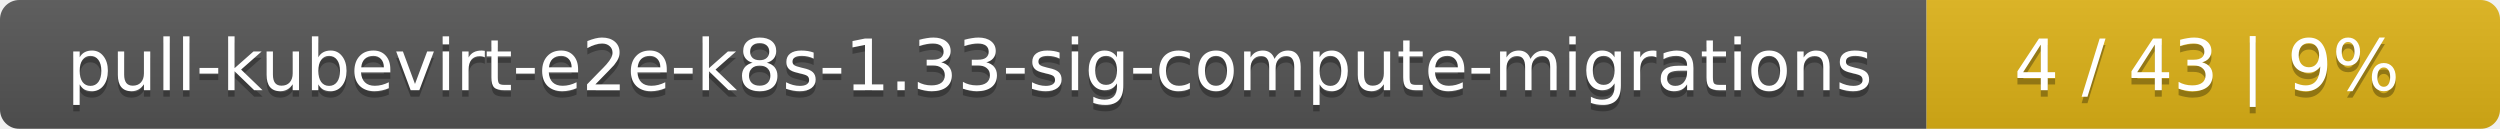
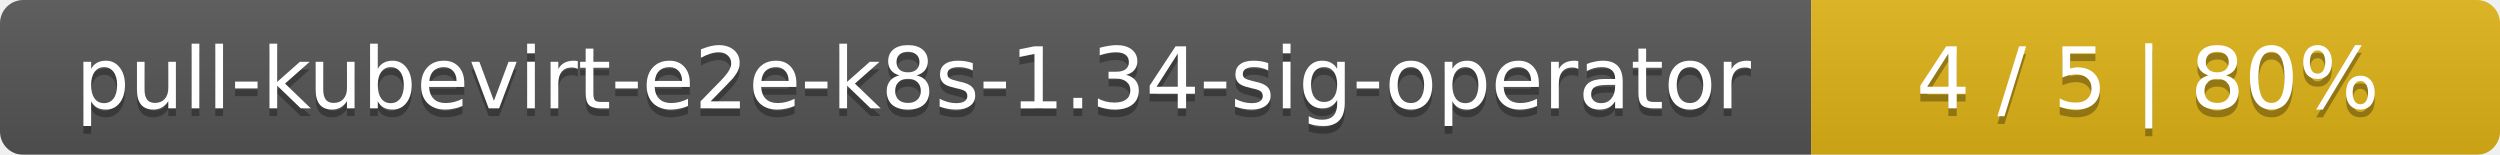
- <svg xmlns="http://www.w3.org/2000/svg" width="388" height="20">
+ <svg xmlns="http://www.w3.org/2000/svg" width="323" height="20">
  <linearGradient id="smooth" x2="0" y2="100%">
    <stop offset="0" stop-color="#bbb" stop-opacity=".1" />
    <stop offset="1" stop-opacity=".1" />
  </linearGradient>
  <mask id="round">
-     <rect width="388" height="20" rx="3" fill="#fff" />
+     <rect width="323" height="20" rx="3" fill="#fff" />
  </mask>
  <g mask="url(#round)">
-     <rect width="299" height="20" fill="#555" />
-     <rect x="299" width="89" height="20" fill="#dfb317" />
-     <rect width="388" height="20" fill="url(#smooth)" />
+     <rect width="234" height="20" fill="#555" />
+     <rect x="234" width="89" height="20" fill="#dfb317" />
+     <rect width="323" height="20" fill="url(#smooth)" />
  </g>
  <g fill="#fff" text-anchor="middle" font-family="DejaVu Sans,Verdana,Geneva,sans-serif" font-size="11">
-     <text x="150.5" y="15" fill="#010101" fill-opacity=".3">pull-kubevirt-e2e-k8s-1.33-sig-compute-migrations</text>
-     <text x="150.5" y="14">pull-kubevirt-e2e-k8s-1.33-sig-compute-migrations</text>
-     <text x="342.5" y="15" fill="#010101" fill-opacity=".3">4 / 43    |    9%</text>
-     <text x="342.5" y="14">4 / 43    |    9%</text>
+     <text x="118" y="15" fill="#010101" fill-opacity=".3">pull-kubevirt-e2e-k8s-1.34-sig-operator</text>
+     <text x="118" y="14">pull-kubevirt-e2e-k8s-1.34-sig-operator</text>
+     <text x="277.5" y="15" fill="#010101" fill-opacity=".3">4 / 5    |    80%</text>
+     <text x="277.5" y="14">4 / 5    |    80%</text>
  </g>
</svg>
